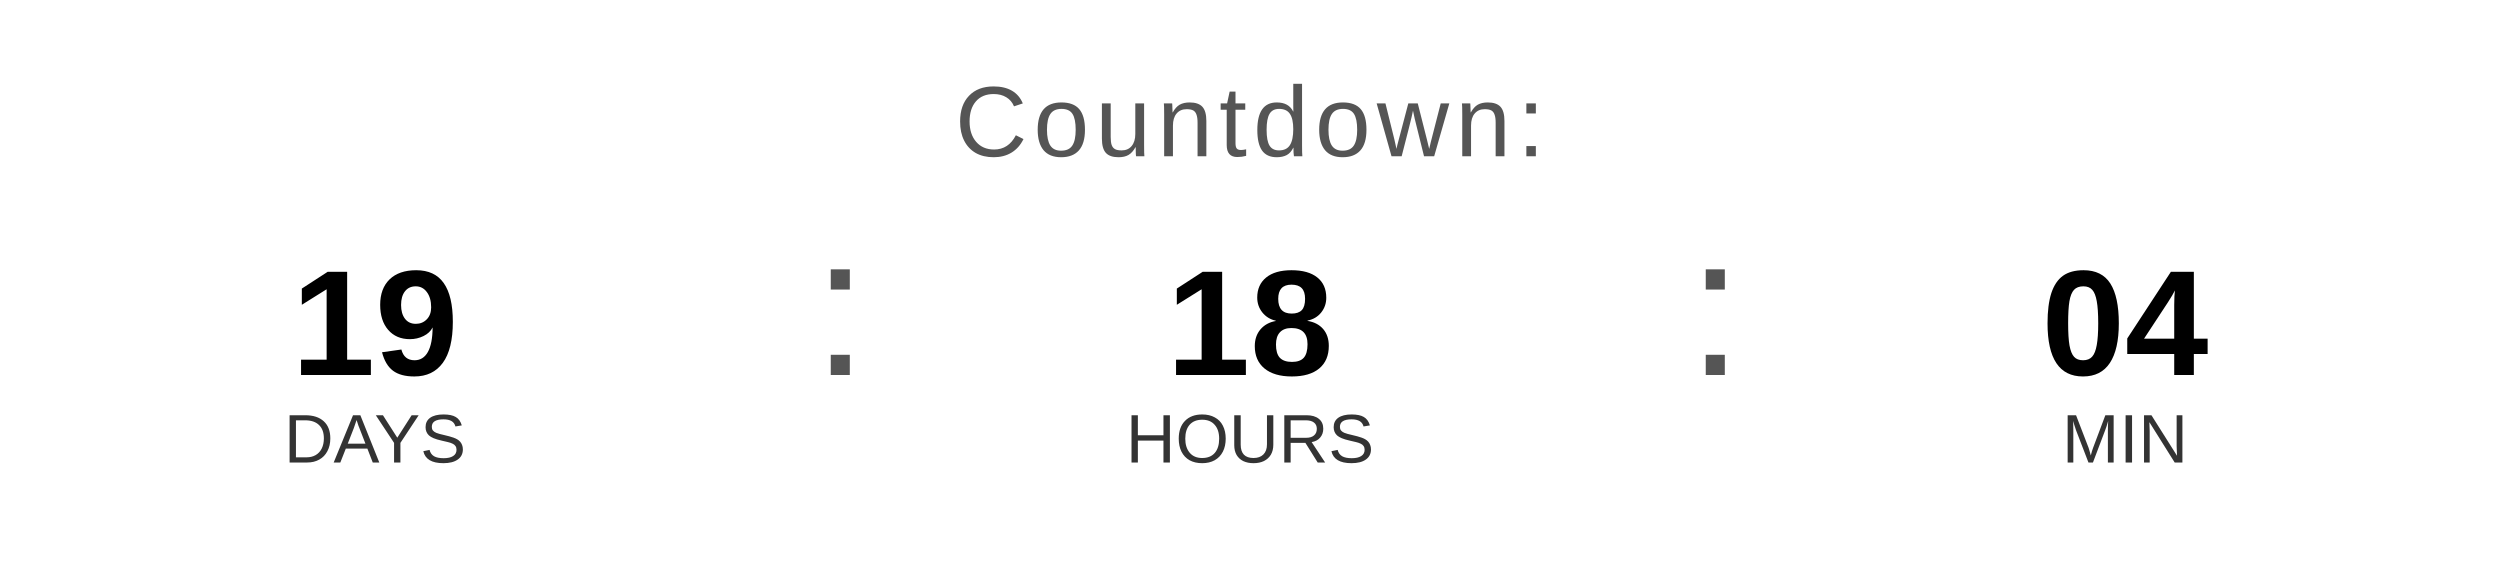
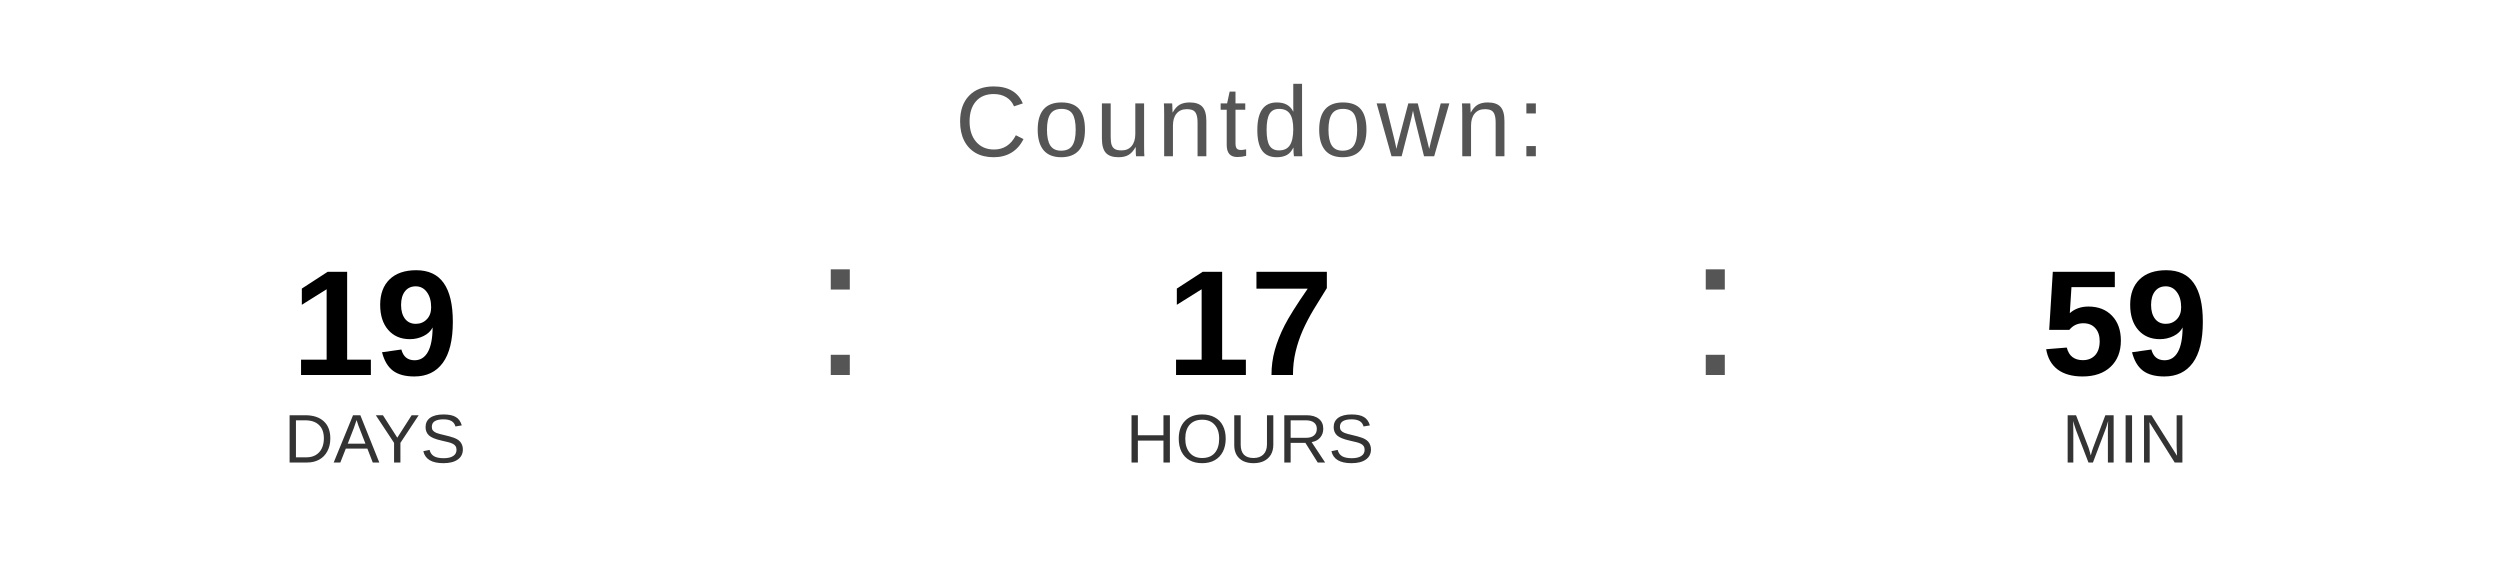
<svg xmlns="http://www.w3.org/2000/svg" width="400" height="90" viewBox="0 0 400 90">
  <text x="200" y="25" font-family="Arial, Helvetica, sans-serif" font-size="16" fill="#555555" text-anchor="middle" letter-spacing="1">
    Countdown:
  </text>
  <text x="60" y="60" font-family="Arial, Helvetica, sans-serif" font-size="24" font-weight="bold" fill="#000000" text-anchor="middle">19</text>
  <text x="60" y="74" font-family="Arial, Helvetica, sans-serif" font-size="11" fill="#333333" text-anchor="middle">DAYS</text>
  <text x="130" y="60" font-family="Arial, sans-serif" font-size="32" fill="#555555">:</text>
-   <text x="200" y="60" font-family="Arial, Helvetica, sans-serif" font-size="24" font-weight="bold" fill="#000000" text-anchor="middle">18</text>
+   <text x="200" y="60" font-family="Arial, Helvetica, sans-serif" font-size="24" font-weight="bold" fill="#000000" text-anchor="middle">17</text>
  <text x="200" y="74" font-family="Arial, Helvetica, sans-serif" font-size="11" fill="#333333" text-anchor="middle">HOURS</text>
  <text x="270" y="60" font-family="Arial, sans-serif" font-size="32" fill="#555555">:</text>
-   <text x="340" y="60" font-family="Arial, Helvetica, sans-serif" font-size="24" font-weight="bold" fill="#000000" text-anchor="middle">04</text>
+   <text x="340" y="60" font-family="Arial, Helvetica, sans-serif" font-size="24" font-weight="bold" fill="#000000" text-anchor="middle">59</text>
  <text x="340" y="74" font-family="Arial, Helvetica, sans-serif" font-size="11" fill="#333333" text-anchor="middle">MIN</text>
</svg>
